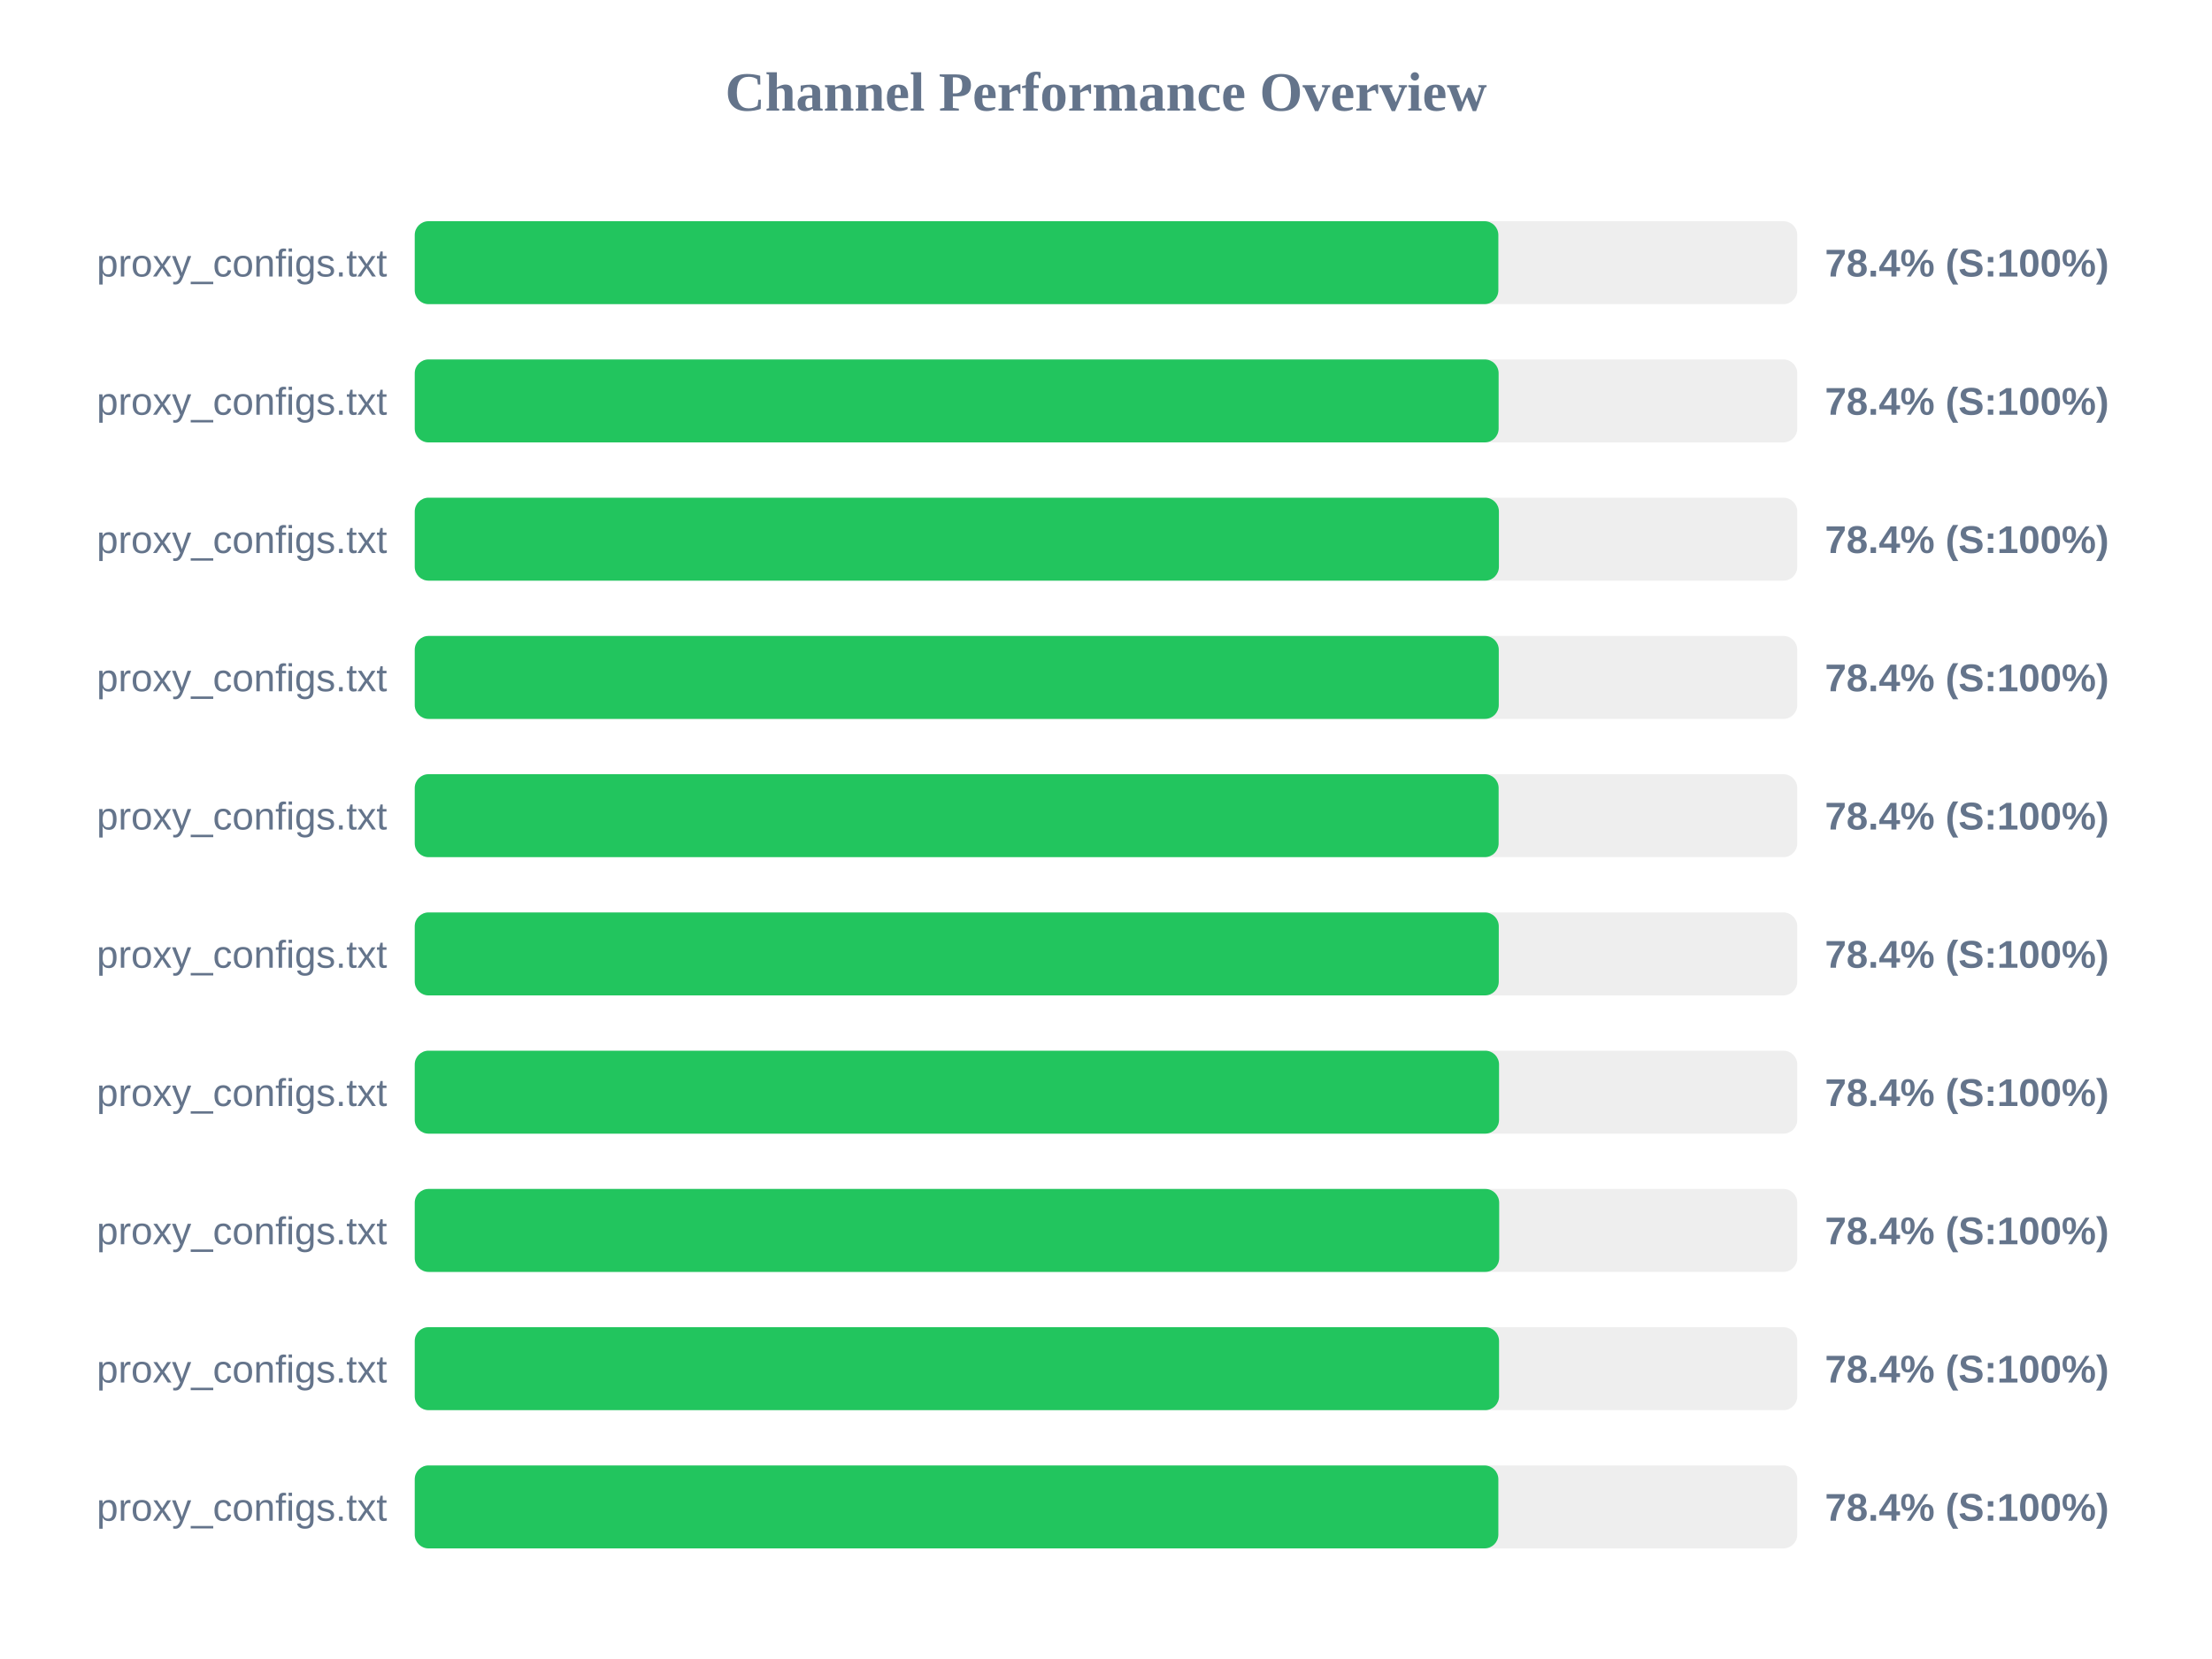
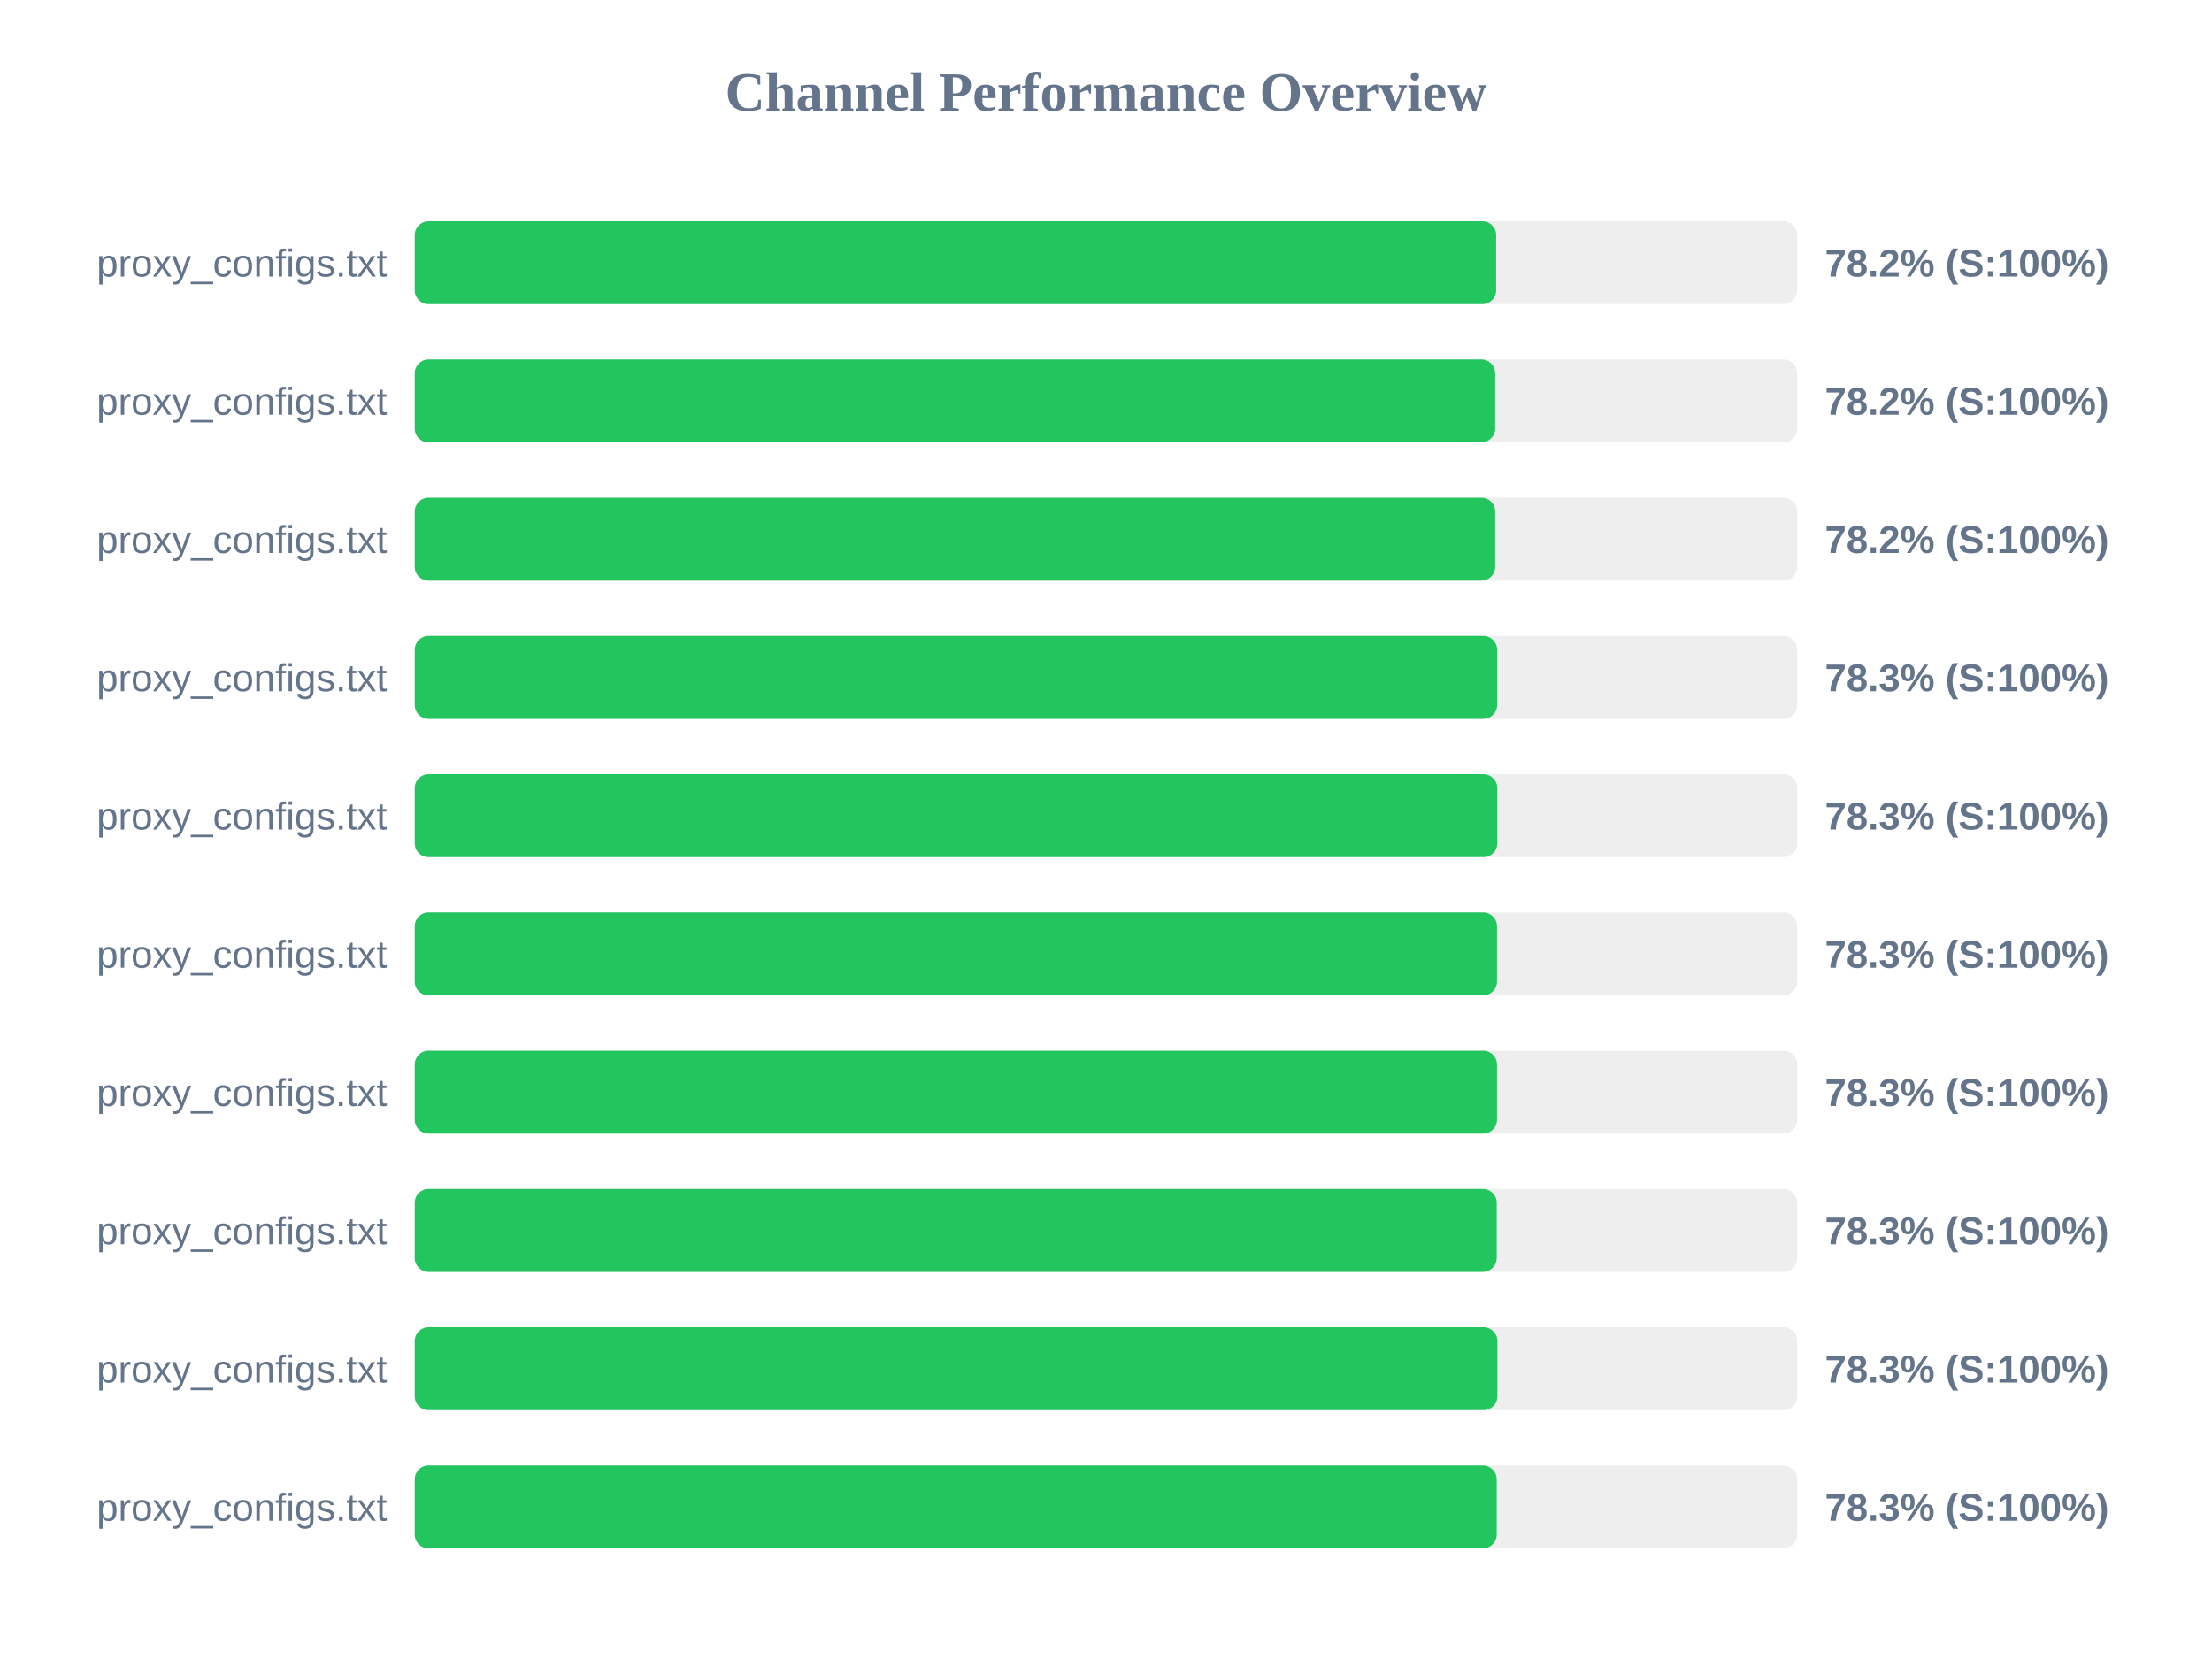
<svg xmlns="http://www.w3.org/2000/svg" width="800" height="600" version="1.1">
  <style>
        .row { font: 14px Arial; fill: #64748b; }
        .score { font: bold 14px Arial; fill: #64748b; }
    </style>
  <text x="400" y="40" text-anchor="middle" font-size="20px" font-weight="bold" fill="#64748b">Channel Performance Overview</text>
  <rect x="150" y="80" width="500" height="30" fill="#eee" rx="5" />
-   <rect x="150" y="80" width="391.9" height="30" fill="#22c55e" rx="5" />
+   <rect x="150" y="80" width="391.1" height="30" fill="#22c55e" rx="5" />
  <text x="140" y="100" text-anchor="end" class="row">proxy_configs.txt</text>
-   <text x="660" y="100" text-anchor="start" class="score">78.4% (S:100%)</text>
+   <text x="660" y="100" text-anchor="start" class="score">78.2% (S:100%)</text>
  <rect x="150" y="130" width="500" height="30" fill="#eee" rx="5" />
-   <rect x="150" y="130" width="392.0" height="30" fill="#22c55e" rx="5" />
+   <rect x="150" y="130" width="390.75" height="30" fill="#22c55e" rx="5" />
  <text x="140" y="150" text-anchor="end" class="row">proxy_configs.txt</text>
-   <text x="660" y="150" text-anchor="start" class="score">78.4% (S:100%)</text>
+   <text x="660" y="150" text-anchor="start" class="score">78.2% (S:100%)</text>
  <rect x="150" y="180" width="500" height="30" fill="#eee" rx="5" />
-   <rect x="150" y="180" width="392.1" height="30" fill="#22c55e" rx="5" />
+   <rect x="150" y="180" width="390.75" height="30" fill="#22c55e" rx="5" />
  <text x="140" y="200" text-anchor="end" class="row">proxy_configs.txt</text>
-   <text x="660" y="200" text-anchor="start" class="score">78.4% (S:100%)</text>
+   <text x="660" y="200" text-anchor="start" class="score">78.2% (S:100%)</text>
  <rect x="150" y="230" width="500" height="30" fill="#eee" rx="5" />
-   <rect x="150" y="230" width="392.05" height="30" fill="#22c55e" rx="5" />
+   <rect x="150" y="230" width="391.45" height="30" fill="#22c55e" rx="5" />
  <text x="140" y="250" text-anchor="end" class="row">proxy_configs.txt</text>
-   <text x="660" y="250" text-anchor="start" class="score">78.4% (S:100%)</text>
+   <text x="660" y="250" text-anchor="start" class="score">78.3% (S:100%)</text>
  <rect x="150" y="280" width="500" height="30" fill="#eee" rx="5" />
-   <rect x="150" y="280" width="392.0" height="30" fill="#22c55e" rx="5" />
+   <rect x="150" y="280" width="391.5" height="30" fill="#22c55e" rx="5" />
  <text x="140" y="300" text-anchor="end" class="row">proxy_configs.txt</text>
-   <text x="660" y="300" text-anchor="start" class="score">78.4% (S:100%)</text>
+   <text x="660" y="300" text-anchor="start" class="score">78.3% (S:100%)</text>
  <rect x="150" y="330" width="500" height="30" fill="#eee" rx="5" />
-   <rect x="150" y="330" width="392.05" height="30" fill="#22c55e" rx="5" />
+   <rect x="150" y="330" width="391.4" height="30" fill="#22c55e" rx="5" />
  <text x="140" y="350" text-anchor="end" class="row">proxy_configs.txt</text>
-   <text x="660" y="350" text-anchor="start" class="score">78.4% (S:100%)</text>
+   <text x="660" y="350" text-anchor="start" class="score">78.3% (S:100%)</text>
  <rect x="150" y="380" width="500" height="30" fill="#eee" rx="5" />
-   <rect x="150" y="380" width="392.15" height="30" fill="#22c55e" rx="5" />
+   <rect x="150" y="380" width="391.4" height="30" fill="#22c55e" rx="5" />
  <text x="140" y="400" text-anchor="end" class="row">proxy_configs.txt</text>
-   <text x="660" y="400" text-anchor="start" class="score">78.4% (S:100%)</text>
+   <text x="660" y="400" text-anchor="start" class="score">78.3% (S:100%)</text>
  <rect x="150" y="430" width="500" height="30" fill="#eee" rx="5" />
-   <rect x="150" y="430" width="392.2" height="30" fill="#22c55e" rx="5" />
+   <rect x="150" y="430" width="391.3" height="30" fill="#22c55e" rx="5" />
  <text x="140" y="450" text-anchor="end" class="row">proxy_configs.txt</text>
-   <text x="660" y="450" text-anchor="start" class="score">78.4% (S:100%)</text>
+   <text x="660" y="450" text-anchor="start" class="score">78.3% (S:100%)</text>
  <rect x="150" y="480" width="500" height="30" fill="#eee" rx="5" />
-   <rect x="150" y="480" width="392.15" height="30" fill="#22c55e" rx="5" />
+   <rect x="150" y="480" width="391.55" height="30" fill="#22c55e" rx="5" />
  <text x="140" y="500" text-anchor="end" class="row">proxy_configs.txt</text>
-   <text x="660" y="500" text-anchor="start" class="score">78.4% (S:100%)</text>
+   <text x="660" y="500" text-anchor="start" class="score">78.3% (S:100%)</text>
  <rect x="150" y="530" width="500" height="30" fill="#eee" rx="5" />
-   <rect x="150" y="530" width="391.9" height="30" fill="#22c55e" rx="5" />
+   <rect x="150" y="530" width="391.3" height="30" fill="#22c55e" rx="5" />
  <text x="140" y="550" text-anchor="end" class="row">proxy_configs.txt</text>
-   <text x="660" y="550" text-anchor="start" class="score">78.4% (S:100%)</text>
+   <text x="660" y="550" text-anchor="start" class="score">78.3% (S:100%)</text>
</svg>
